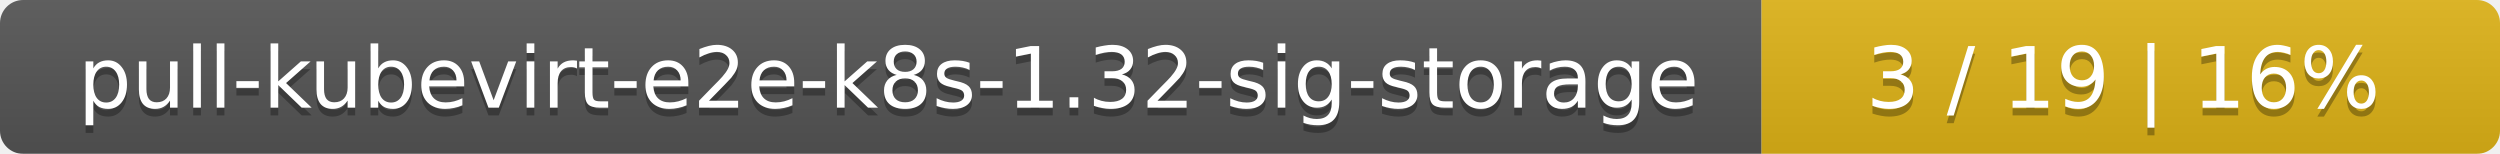
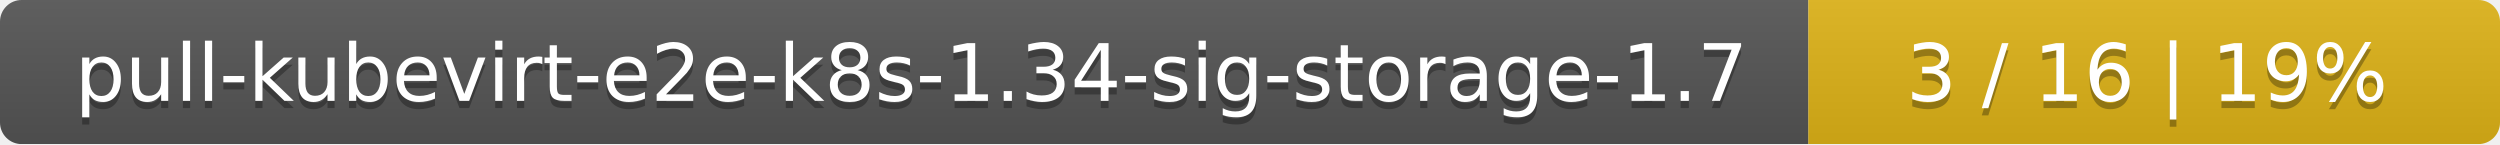
- <svg xmlns="http://www.w3.org/2000/svg" width="325" height="20">
+ <svg xmlns="http://www.w3.org/2000/svg" width="347" height="20">
  <linearGradient id="smooth" x2="0" y2="100%">
    <stop offset="0" stop-color="#bbb" stop-opacity=".1" />
    <stop offset="1" stop-opacity=".1" />
  </linearGradient>
  <mask id="round">
-     <rect width="325" height="20" rx="3" fill="#fff" />
+     <rect width="347" height="20" rx="3" fill="#fff" />
  </mask>
  <g mask="url(#round)">
-     <rect width="229" height="20" fill="#555" />
-     <rect x="229" width="96" height="20" fill="#dfb317" />
-     <rect width="325" height="20" fill="url(#smooth)" />
+     <rect width="251" height="20" fill="#555" />
+     <rect x="251" width="96" height="20" fill="#dfb317" />
+     <rect width="347" height="20" fill="url(#smooth)" />
  </g>
  <g fill="#fff" text-anchor="middle" font-family="DejaVu Sans,Verdana,Geneva,sans-serif" font-size="11">
-     <text x="115.5" y="15" fill="#010101" fill-opacity=".3">pull-kubevirt-e2e-k8s-1.32-sig-storage</text>
-     <text x="115.5" y="14">pull-kubevirt-e2e-k8s-1.32-sig-storage</text>
-     <text x="276" y="15" fill="#010101" fill-opacity=".3">3 / 19    |    16%</text>
-     <text x="276" y="14">3 / 19    |    16%</text>
+     <text x="126.5" y="15" fill="#010101" fill-opacity=".3">pull-kubevirt-e2e-k8s-1.34-sig-storage-1.7</text>
+     <text x="126.5" y="14">pull-kubevirt-e2e-k8s-1.34-sig-storage-1.7</text>
+     <text x="298" y="15" fill="#010101" fill-opacity=".3">3 / 16    |    19%</text>
+     <text x="298" y="14">3 / 16    |    19%</text>
  </g>
</svg>
